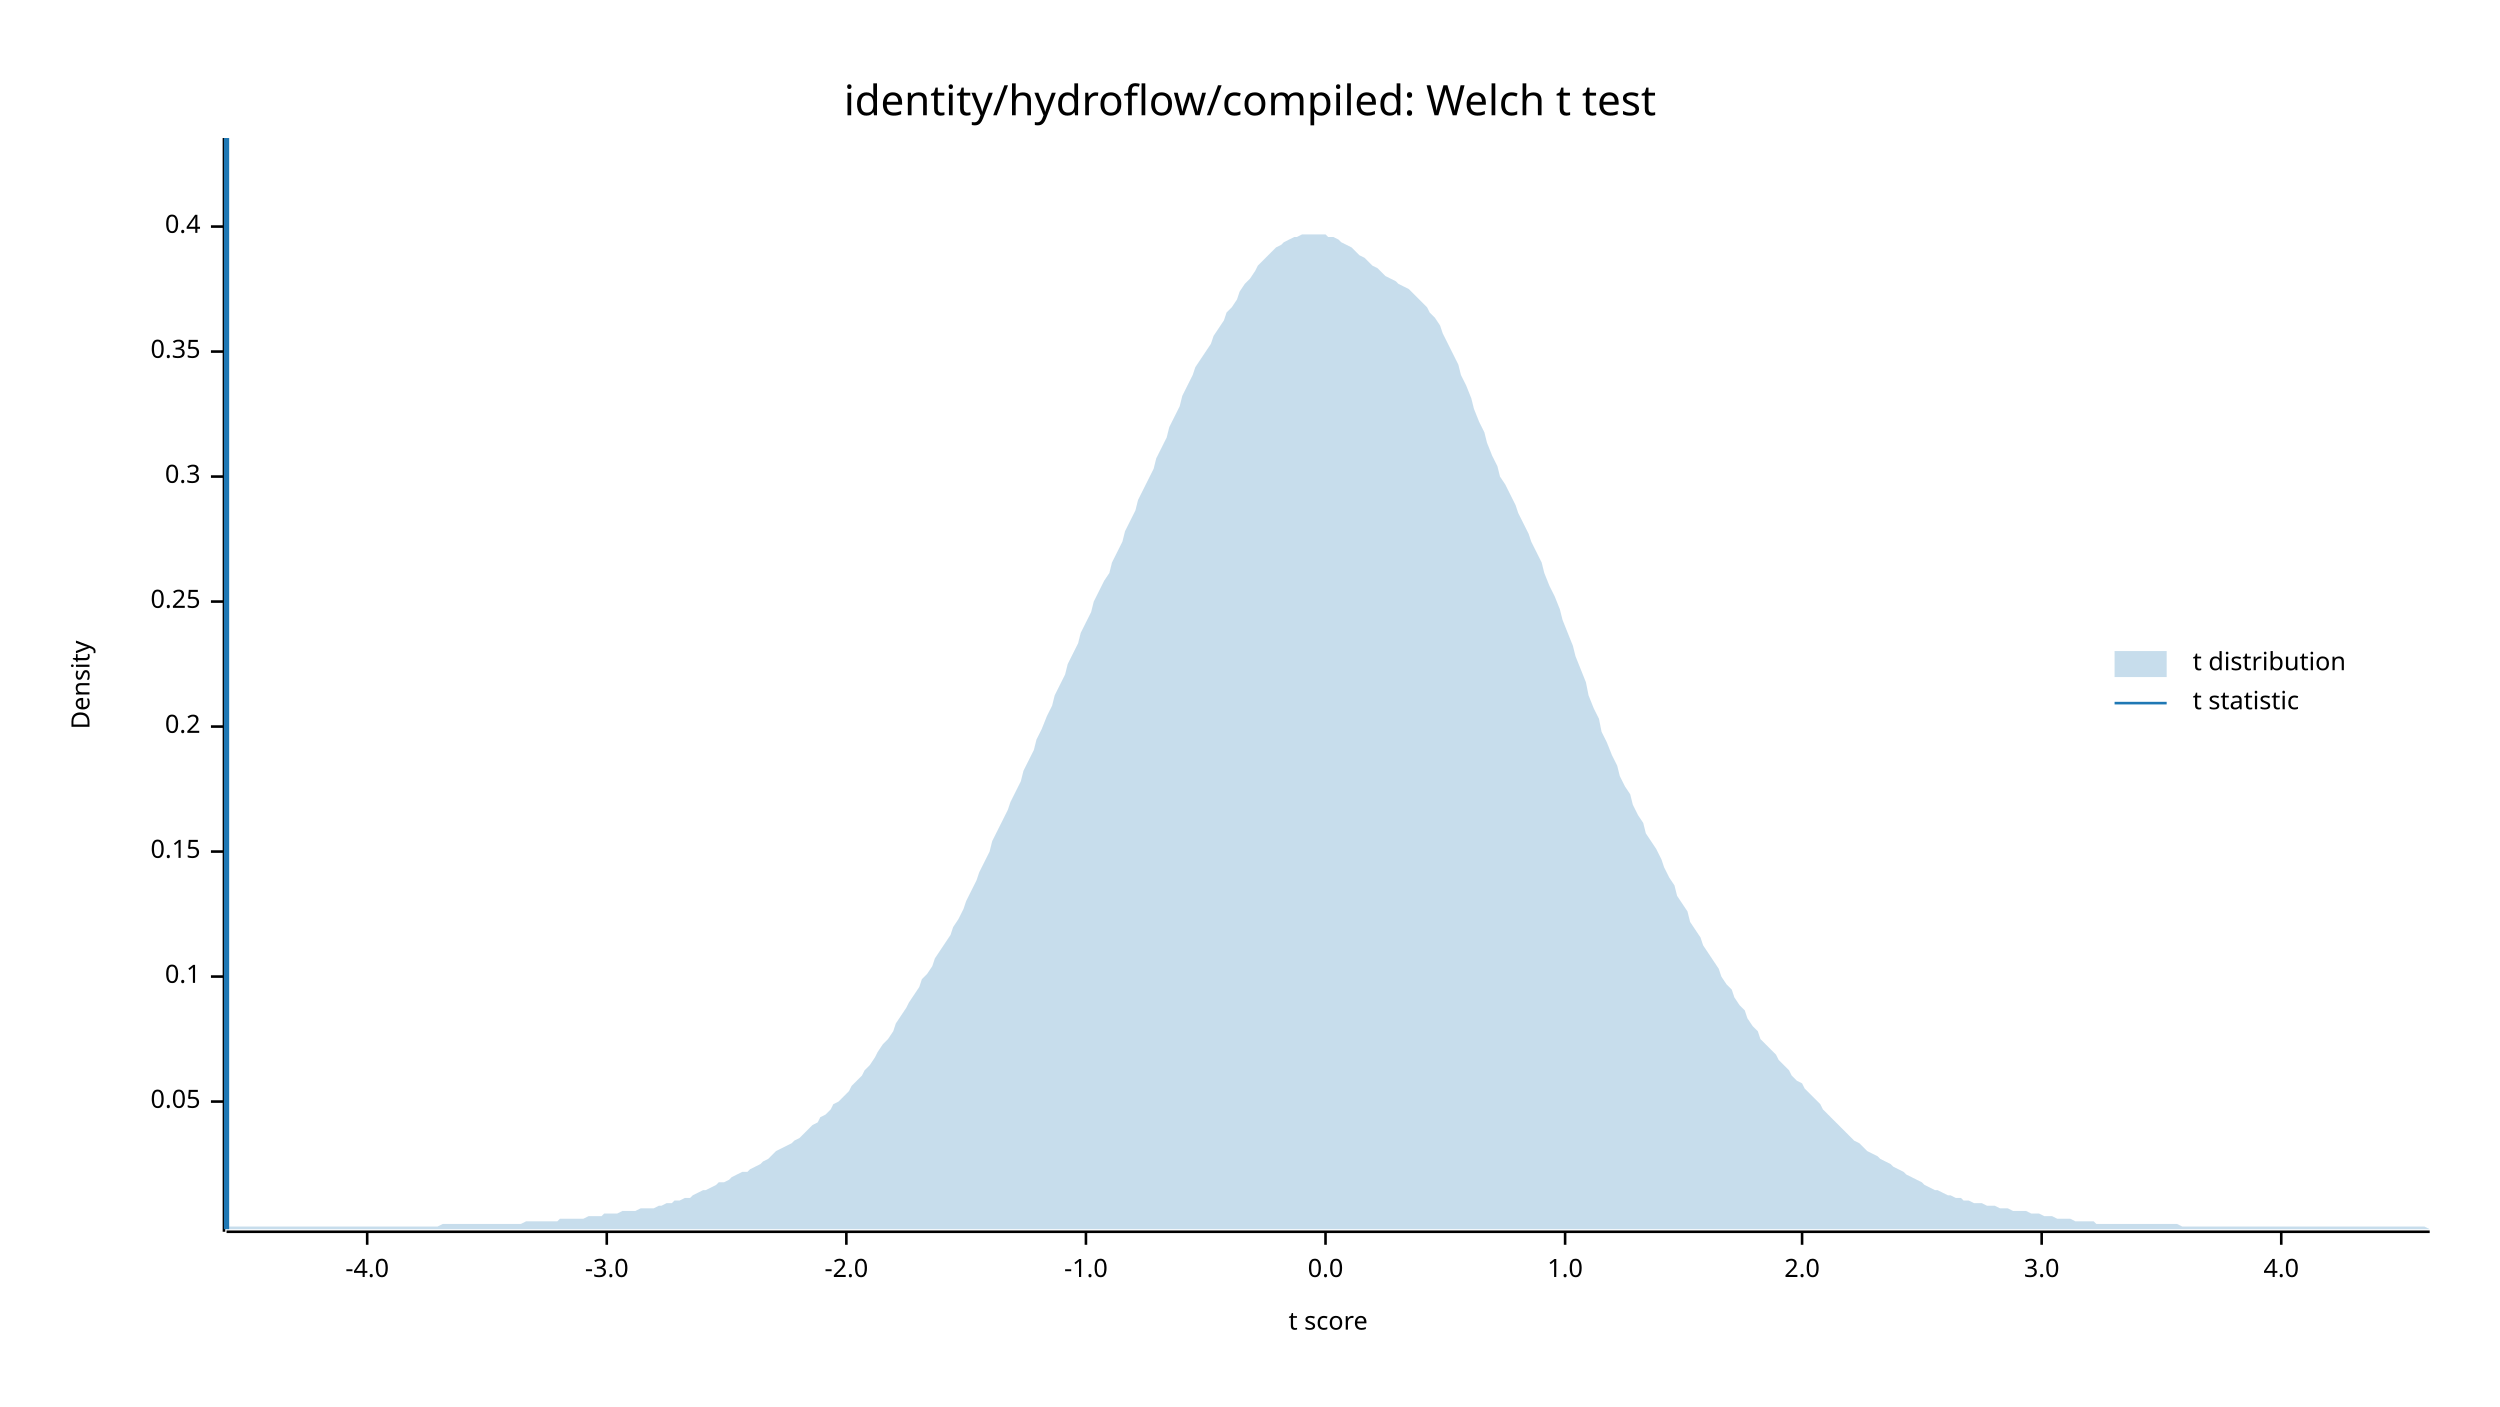
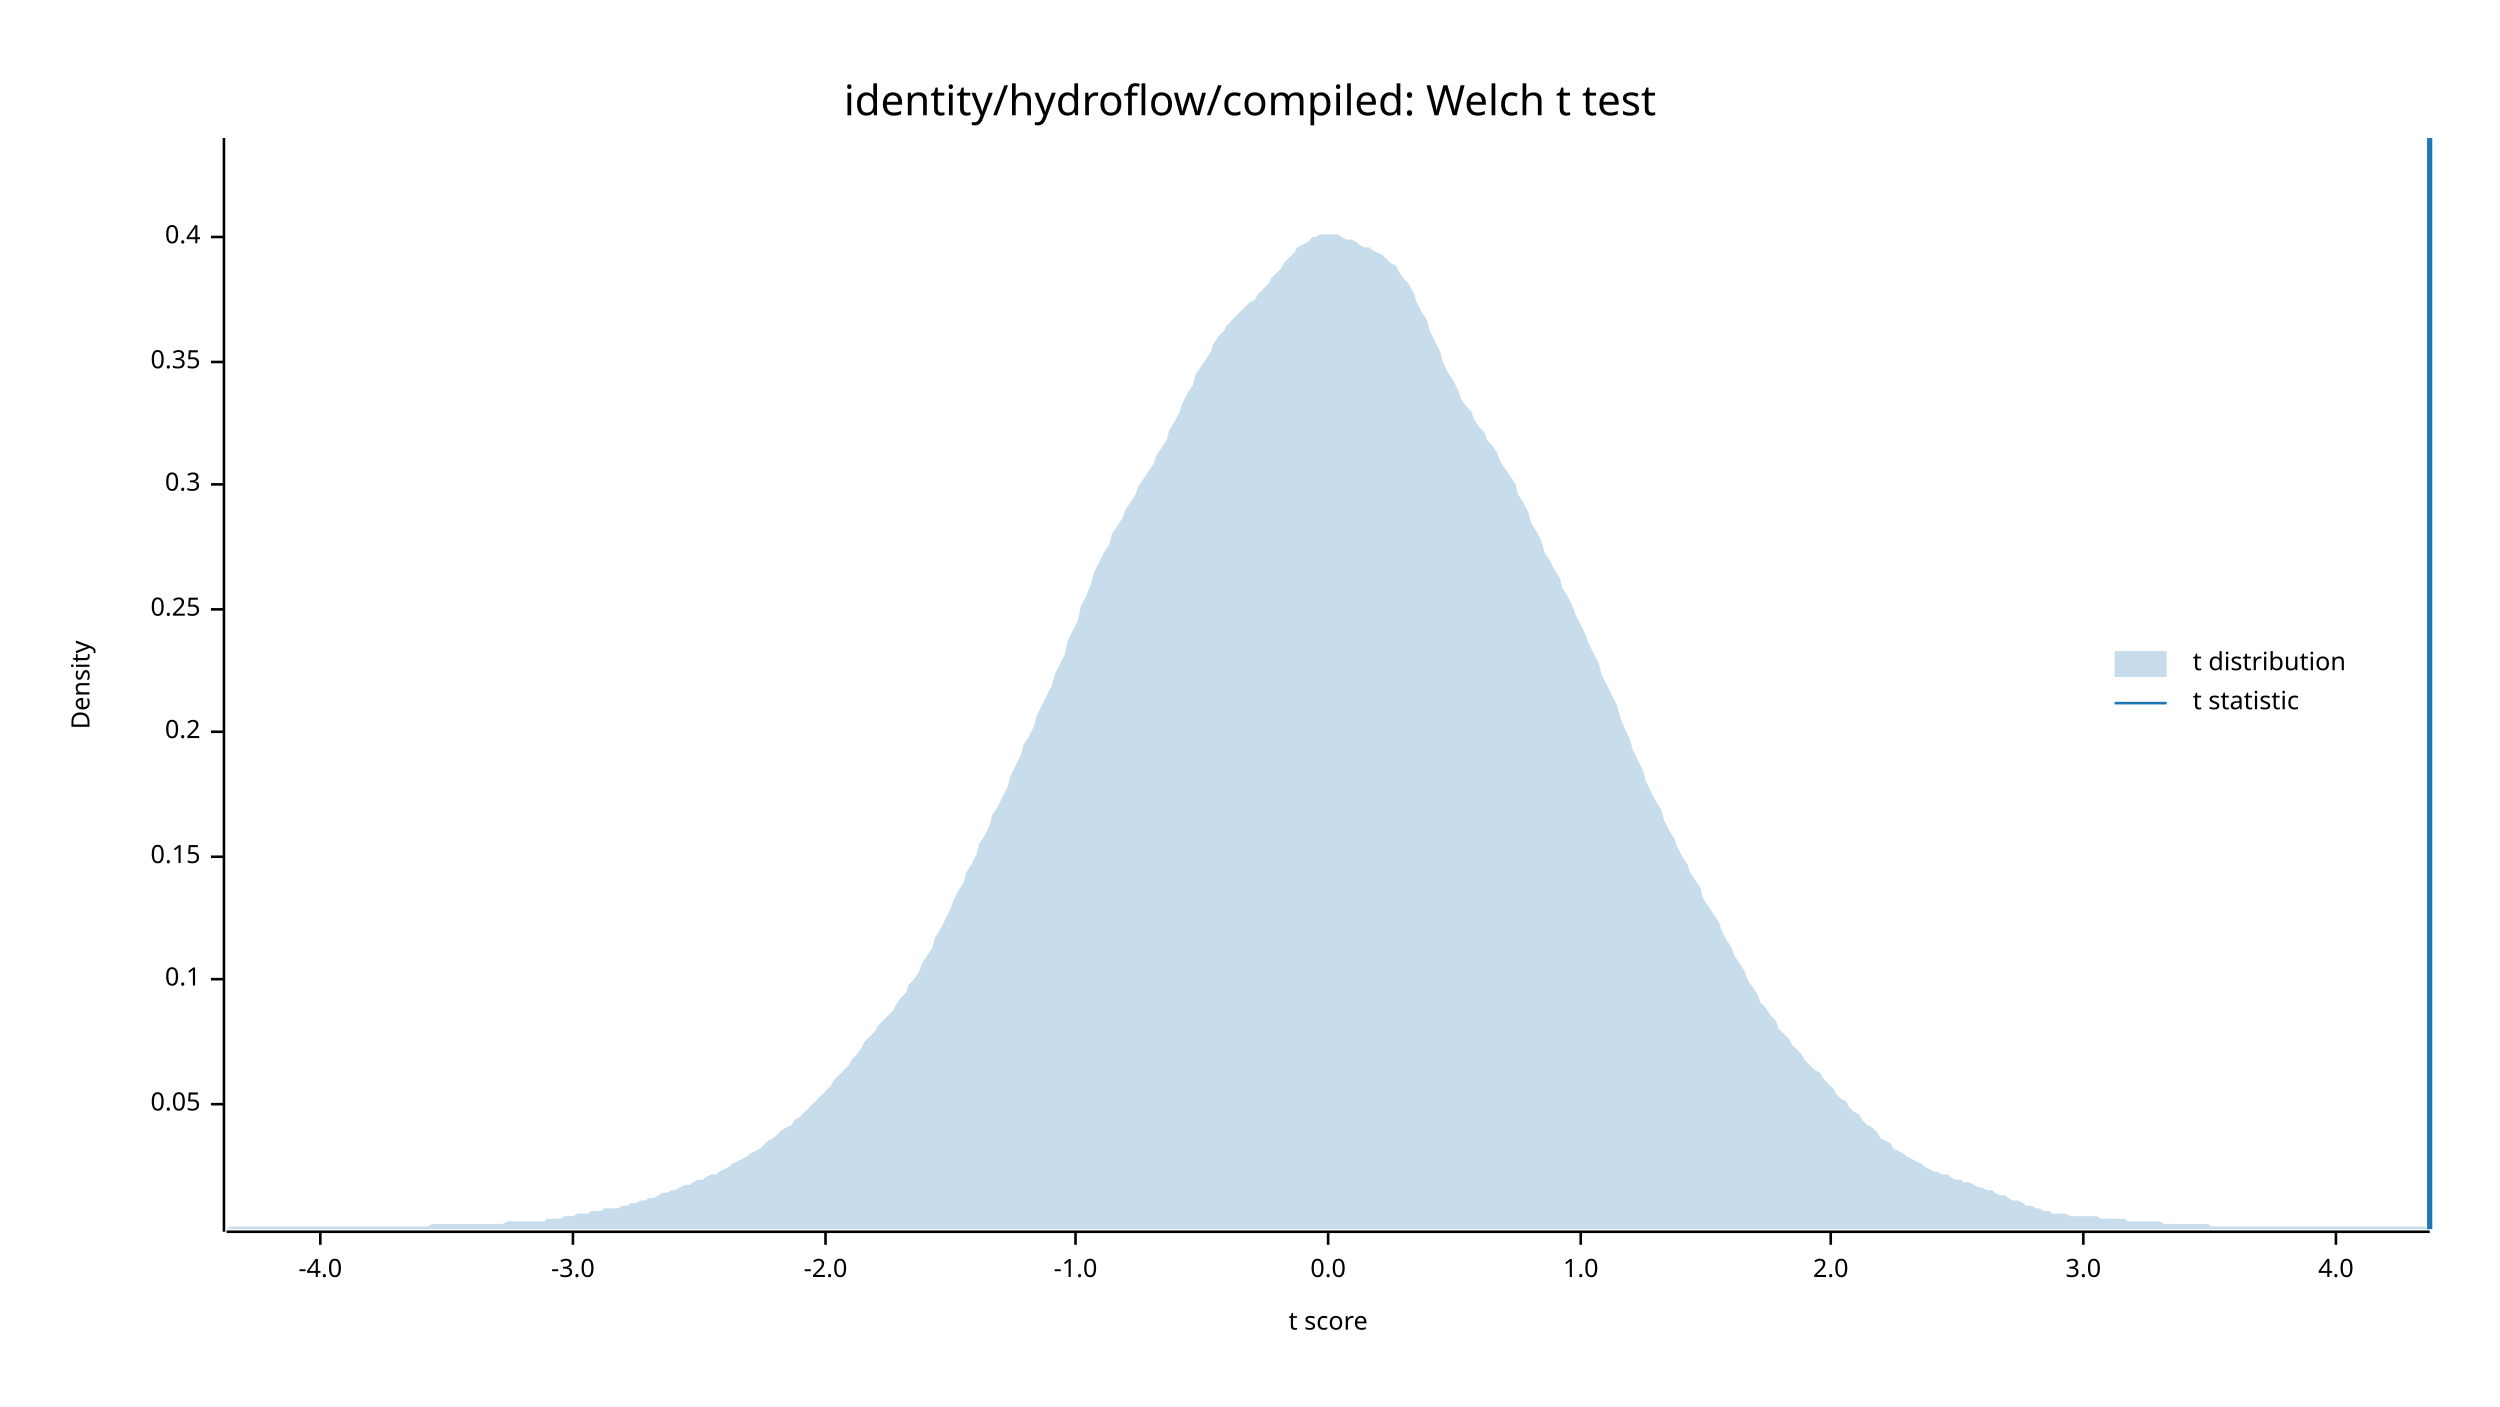
<svg xmlns="http://www.w3.org/2000/svg" width="960" height="540" viewBox="0 0 960 540">
  <text x="480" y="32" dy="0.76em" text-anchor="middle" font-family="sans-serif" font-size="16.129" opacity="1" fill="#000000">
identity/hydroflow/compiled: Welch t test
</text>
  <text x="27" y="263" dy="0.76em" text-anchor="middle" font-family="sans-serif" font-size="9.677" opacity="1" fill="#000000" transform="rotate(270, 27, 263)">
Density
</text>
  <text x="510" y="513" dy="-0.5ex" text-anchor="middle" font-family="sans-serif" font-size="9.677" opacity="1" fill="#000000">
t score
</text>
  <polyline fill="none" opacity="1" stroke="#000000" stroke-width="1" points="86,53 86,473 " />
-   <text x="77" y="423" dy="0.5ex" text-anchor="end" font-family="sans-serif" font-size="9.677" opacity="1" fill="#000000">
+   <text x="77" y="424" dy="0.5ex" text-anchor="end" font-family="sans-serif" font-size="9.677" opacity="1" fill="#000000">
0.05
</text>
-   <polyline fill="none" opacity="1" stroke="#000000" stroke-width="1" points="81,423 86,423 " />
-   <text x="77" y="375" dy="0.5ex" text-anchor="end" font-family="sans-serif" font-size="9.677" opacity="1" fill="#000000">
+   <polyline fill="none" opacity="1" stroke="#000000" stroke-width="1" points="81,424 86,424 " />
+   <text x="77" y="376" dy="0.5ex" text-anchor="end" font-family="sans-serif" font-size="9.677" opacity="1" fill="#000000">
0.1
</text>
-   <polyline fill="none" opacity="1" stroke="#000000" stroke-width="1" points="81,375 86,375 " />
-   <text x="77" y="327" dy="0.5ex" text-anchor="end" font-family="sans-serif" font-size="9.677" opacity="1" fill="#000000">
+   <polyline fill="none" opacity="1" stroke="#000000" stroke-width="1" points="81,376 86,376 " />
+   <text x="77" y="329" dy="0.5ex" text-anchor="end" font-family="sans-serif" font-size="9.677" opacity="1" fill="#000000">
0.15
</text>
-   <polyline fill="none" opacity="1" stroke="#000000" stroke-width="1" points="81,327 86,327 " />
-   <text x="77" y="279" dy="0.5ex" text-anchor="end" font-family="sans-serif" font-size="9.677" opacity="1" fill="#000000">
+   <polyline fill="none" opacity="1" stroke="#000000" stroke-width="1" points="81,329 86,329 " />
+   <text x="77" y="281" dy="0.5ex" text-anchor="end" font-family="sans-serif" font-size="9.677" opacity="1" fill="#000000">
0.2
</text>
-   <polyline fill="none" opacity="1" stroke="#000000" stroke-width="1" points="81,279 86,279 " />
-   <text x="77" y="231" dy="0.5ex" text-anchor="end" font-family="sans-serif" font-size="9.677" opacity="1" fill="#000000">
+   <polyline fill="none" opacity="1" stroke="#000000" stroke-width="1" points="81,281 86,281 " />
+   <text x="77" y="234" dy="0.5ex" text-anchor="end" font-family="sans-serif" font-size="9.677" opacity="1" fill="#000000">
0.25
</text>
-   <polyline fill="none" opacity="1" stroke="#000000" stroke-width="1" points="81,231 86,231 " />
-   <text x="77" y="183" dy="0.5ex" text-anchor="end" font-family="sans-serif" font-size="9.677" opacity="1" fill="#000000">
+   <polyline fill="none" opacity="1" stroke="#000000" stroke-width="1" points="81,234 86,234 " />
+   <text x="77" y="186" dy="0.5ex" text-anchor="end" font-family="sans-serif" font-size="9.677" opacity="1" fill="#000000">
0.3
</text>
-   <polyline fill="none" opacity="1" stroke="#000000" stroke-width="1" points="81,183 86,183 " />
-   <text x="77" y="135" dy="0.5ex" text-anchor="end" font-family="sans-serif" font-size="9.677" opacity="1" fill="#000000">
+   <polyline fill="none" opacity="1" stroke="#000000" stroke-width="1" points="81,186 86,186 " />
+   <text x="77" y="139" dy="0.5ex" text-anchor="end" font-family="sans-serif" font-size="9.677" opacity="1" fill="#000000">
0.35
</text>
-   <polyline fill="none" opacity="1" stroke="#000000" stroke-width="1" points="81,135 86,135 " />
-   <text x="77" y="87" dy="0.5ex" text-anchor="end" font-family="sans-serif" font-size="9.677" opacity="1" fill="#000000">
+   <polyline fill="none" opacity="1" stroke="#000000" stroke-width="1" points="81,139 86,139 " />
+   <text x="77" y="91" dy="0.5ex" text-anchor="end" font-family="sans-serif" font-size="9.677" opacity="1" fill="#000000">
0.4
</text>
-   <polyline fill="none" opacity="1" stroke="#000000" stroke-width="1" points="81,87 86,87 " />
+   <polyline fill="none" opacity="1" stroke="#000000" stroke-width="1" points="81,91 86,91 " />
  <polyline fill="none" opacity="1" stroke="#000000" stroke-width="1" points="87,473 933,473 " />
-   <text x="141" y="483" dy="0.76em" text-anchor="middle" font-family="sans-serif" font-size="9.677" opacity="1" fill="#000000">
+   <text x="123" y="483" dy="0.76em" text-anchor="middle" font-family="sans-serif" font-size="9.677" opacity="1" fill="#000000">
-4.0
</text>
-   <polyline fill="none" opacity="1" stroke="#000000" stroke-width="1" points="141,473 141,478 " />
-   <text x="233" y="483" dy="0.76em" text-anchor="middle" font-family="sans-serif" font-size="9.677" opacity="1" fill="#000000">
+   <polyline fill="none" opacity="1" stroke="#000000" stroke-width="1" points="123,473 123,478 " />
+   <text x="220" y="483" dy="0.76em" text-anchor="middle" font-family="sans-serif" font-size="9.677" opacity="1" fill="#000000">
-3.0
</text>
-   <polyline fill="none" opacity="1" stroke="#000000" stroke-width="1" points="233,473 233,478 " />
-   <text x="325" y="483" dy="0.76em" text-anchor="middle" font-family="sans-serif" font-size="9.677" opacity="1" fill="#000000">
+   <polyline fill="none" opacity="1" stroke="#000000" stroke-width="1" points="220,473 220,478 " />
+   <text x="317" y="483" dy="0.76em" text-anchor="middle" font-family="sans-serif" font-size="9.677" opacity="1" fill="#000000">
-2.0
</text>
-   <polyline fill="none" opacity="1" stroke="#000000" stroke-width="1" points="325,473 325,478 " />
-   <text x="417" y="483" dy="0.76em" text-anchor="middle" font-family="sans-serif" font-size="9.677" opacity="1" fill="#000000">
+   <polyline fill="none" opacity="1" stroke="#000000" stroke-width="1" points="317,473 317,478 " />
+   <text x="413" y="483" dy="0.76em" text-anchor="middle" font-family="sans-serif" font-size="9.677" opacity="1" fill="#000000">
-1.0
</text>
-   <polyline fill="none" opacity="1" stroke="#000000" stroke-width="1" points="417,473 417,478 " />
-   <text x="509" y="483" dy="0.76em" text-anchor="middle" font-family="sans-serif" font-size="9.677" opacity="1" fill="#000000">
+   <polyline fill="none" opacity="1" stroke="#000000" stroke-width="1" points="413,473 413,478 " />
+   <text x="510" y="483" dy="0.76em" text-anchor="middle" font-family="sans-serif" font-size="9.677" opacity="1" fill="#000000">
0.0
</text>
-   <polyline fill="none" opacity="1" stroke="#000000" stroke-width="1" points="509,473 509,478 " />
-   <text x="601" y="483" dy="0.76em" text-anchor="middle" font-family="sans-serif" font-size="9.677" opacity="1" fill="#000000">
+   <polyline fill="none" opacity="1" stroke="#000000" stroke-width="1" points="510,473 510,478 " />
+   <text x="607" y="483" dy="0.76em" text-anchor="middle" font-family="sans-serif" font-size="9.677" opacity="1" fill="#000000">
1.0
</text>
-   <polyline fill="none" opacity="1" stroke="#000000" stroke-width="1" points="601,473 601,478 " />
-   <text x="692" y="483" dy="0.76em" text-anchor="middle" font-family="sans-serif" font-size="9.677" opacity="1" fill="#000000">
+   <polyline fill="none" opacity="1" stroke="#000000" stroke-width="1" points="607,473 607,478 " />
+   <text x="703" y="483" dy="0.76em" text-anchor="middle" font-family="sans-serif" font-size="9.677" opacity="1" fill="#000000">
2.0
</text>
-   <polyline fill="none" opacity="1" stroke="#000000" stroke-width="1" points="692,473 692,478 " />
-   <text x="784" y="483" dy="0.76em" text-anchor="middle" font-family="sans-serif" font-size="9.677" opacity="1" fill="#000000">
+   <polyline fill="none" opacity="1" stroke="#000000" stroke-width="1" points="703,473 703,478 " />
+   <text x="800" y="483" dy="0.76em" text-anchor="middle" font-family="sans-serif" font-size="9.677" opacity="1" fill="#000000">
3.0
</text>
-   <polyline fill="none" opacity="1" stroke="#000000" stroke-width="1" points="784,473 784,478 " />
-   <text x="876" y="483" dy="0.76em" text-anchor="middle" font-family="sans-serif" font-size="9.677" opacity="1" fill="#000000">
+   <polyline fill="none" opacity="1" stroke="#000000" stroke-width="1" points="800,473 800,478 " />
+   <text x="897" y="483" dy="0.76em" text-anchor="middle" font-family="sans-serif" font-size="9.677" opacity="1" fill="#000000">
4.0
</text>
-   <polyline fill="none" opacity="1" stroke="#000000" stroke-width="1" points="876,473 876,478 " />
-   <polygon opacity="0.25" fill="#1F78B4" points="87,471 88,471 90,471 92,471 93,471 95,471 97,471 98,471 100,471 102,471 103,471 105,471 107,471 109,471 110,471 112,471 114,471 115,471 117,471 119,471 120,471 122,471 124,471 125,471 127,471 129,471 131,471 132,471 134,471 136,471 137,471 139,471 141,471 142,471 144,471 146,471 148,471 149,471 151,471 153,471 154,471 156,471 158,471 159,471 161,471 163,471 164,471 166,471 168,471 170,470 171,470 173,470 175,470 176,470 178,470 180,470 181,470 183,470 185,470 187,470 188,470 190,470 192,470 193,470 195,470 197,470 198,470 200,470 202,469 203,469 205,469 207,469 209,469 210,469 212,469 214,469 215,468 217,468 219,468 220,468 222,468 224,468 226,467 227,467 229,467 231,467 232,466 234,466 236,466 237,466 239,465 241,465 242,465 244,465 246,464 248,464 249,464 251,464 253,463 254,463 256,462 258,462 259,461 261,461 263,460 265,460 266,459 268,458 270,457 271,457 273,456 275,455 276,454 278,454 280,453 281,452 283,451 285,450 287,450 288,449 290,448 292,447 293,446 295,445 297,443 298,442 300,441 302,440 304,439 305,438 307,437 309,435 310,434 312,432 314,431 315,429 317,428 319,426 320,424 322,423 324,421 326,419 327,417 329,415 331,413 332,411 334,409 336,406 337,404 339,401 341,399 343,396 344,393 346,390 348,387 349,385 351,382 353,379 354,376 356,374 358,371 359,368 361,365 363,362 365,359 366,356 368,353 370,349 371,346 373,342 375,338 376,335 378,331 380,327 381,323 383,319 385,315 387,311 388,308 390,304 392,300 393,296 395,292 397,288 398,284 400,280 402,275 404,271 405,267 407,263 409,259 410,255 412,251 414,247 415,243 417,239 419,235 420,231 422,227 424,223 426,220 427,216 429,212 431,208 432,204 434,200 436,196 437,192 439,188 441,184 443,180 444,176 446,172 448,168 449,164 451,160 453,156 454,152 456,148 458,144 459,141 461,138 463,135 465,132 466,129 468,126 470,123 471,120 473,118 475,115 476,112 478,109 480,107 482,104 483,102 485,100 487,98 488,97 490,95 492,94 493,93 495,92 497,91 498,91 500,90 502,90 504,90 505,90 507,90 509,90 510,91 512,91 514,92 515,93 517,94 519,95 521,97 522,98 524,99 526,101 527,102 529,103 531,105 532,106 534,107 536,108 537,109 539,110 541,111 543,113 544,114 546,116 548,118 549,120 551,122 553,125 554,128 556,132 558,136 560,140 561,144 563,148 565,153 566,157 568,162 570,166 571,170 573,175 575,179 576,183 578,186 580,190 582,194 583,197 585,201 587,205 588,208 590,212 592,216 593,220 595,225 597,229 599,234 600,238 602,243 604,248 605,252 607,257 609,262 610,267 612,272 614,276 615,281 617,285 619,290 621,294 622,298 624,302 626,305 627,309 629,313 631,316 632,320 634,323 636,326 638,330 639,333 641,337 643,340 644,344 646,347 648,350 649,354 651,357 653,360 654,363 656,366 658,369 660,372 661,375 663,378 665,380 666,383 668,386 670,388 671,391 673,394 675,396 676,399 678,401 680,403 682,405 683,407 685,409 687,411 688,413 690,415 692,416 693,418 695,420 697,422 699,424 700,426 702,428 704,430 705,431 707,433 709,435 710,436 712,438 714,439 715,440 717,442 719,443 721,444 722,445 724,446 726,447 727,448 729,449 731,450 732,451 734,452 736,453 738,454 739,455 741,456 743,457 744,457 746,458 748,459 749,459 751,460 753,460 754,461 756,461 758,462 760,462 761,462 763,463 765,463 766,463 768,464 770,464 771,464 773,465 775,465 777,465 778,465 780,466 782,466 783,466 785,467 787,467 788,467 790,468 792,468 793,468 795,468 797,469 799,469 800,469 802,469 804,469 805,470 807,470 809,470 810,470 812,470 814,470 816,470 817,470 819,470 821,470 822,470 824,470 826,470 827,470 829,470 831,470 832,470 834,470 836,470 838,471 839,471 841,471 843,471 844,471 846,471 848,471 849,471 851,471 853,471 855,471 856,471 858,471 860,471 861,471 863,471 865,471 866,471 868,471 870,471 871,471 873,471 875,471 877,471 878,471 880,471 882,471 883,471 885,471 887,471 888,471 890,471 892,471 894,471 895,471 897,471 899,471 900,471 902,471 904,471 905,471 907,471 909,471 910,471 912,471 914,471 916,471 917,471 919,471 921,471 922,471 924,471 926,471 927,471 929,471 931,471 933,472 933,472 87,472 " />
-   <polyline fill="none" opacity="1" stroke="#1F78B4" stroke-width="2" points="87,472 87,53 " />
+   <polyline fill="none" opacity="1" stroke="#000000" stroke-width="1" points="897,473 897,478 " />
+   <polygon opacity="0.25" fill="#1F78B4" points="87,472 88,471 90,471 92,471 93,471 95,471 97,471 98,471 100,471 102,471 103,471 105,471 107,471 109,471 110,471 112,471 114,471 115,471 117,471 119,471 120,471 122,471 124,471 125,471 127,471 129,471 131,471 132,471 134,471 136,471 137,471 139,471 141,471 142,471 144,471 146,471 148,471 149,471 151,471 153,471 154,471 156,471 158,471 159,471 161,471 163,471 164,471 166,470 168,470 170,470 171,470 173,470 175,470 176,470 178,470 180,470 181,470 183,470 185,470 187,470 188,470 190,470 192,470 193,470 195,469 197,469 198,469 200,469 202,469 203,469 205,469 207,469 209,469 210,468 212,468 214,468 215,468 217,467 219,467 220,467 222,466 224,466 226,466 227,465 229,465 231,465 232,464 234,464 236,464 237,464 239,463 241,463 242,462 244,462 246,461 248,461 249,460 251,460 253,459 254,458 256,458 258,457 259,457 261,456 263,455 265,455 266,454 268,453 270,453 271,452 273,451 275,451 276,450 278,449 280,448 281,447 283,446 285,445 287,444 288,443 290,442 292,441 293,440 295,438 297,437 298,436 300,434 302,433 304,432 305,430 307,429 309,427 310,426 312,424 314,422 315,421 317,419 319,417 320,415 322,413 324,411 326,409 327,407 329,405 331,402 332,400 334,398 336,396 337,394 339,392 341,390 343,388 344,386 346,383 348,381 349,378 351,376 353,373 354,370 356,367 358,364 359,360 361,357 363,353 365,349 366,346 368,342 370,339 371,335 373,332 375,328 376,324 378,321 380,317 381,313 383,310 385,306 387,302 388,298 390,294 392,290 393,286 395,283 397,279 398,275 400,271 402,267 404,263 405,259 407,255 409,251 410,246 412,242 414,238 415,233 417,229 419,224 420,220 422,216 424,212 426,209 427,205 429,202 431,199 432,196 434,193 436,190 437,187 439,184 441,181 443,178 444,175 446,172 448,169 449,165 451,162 453,158 454,155 456,151 458,148 459,144 461,141 463,138 465,135 466,132 468,129 470,127 471,125 473,123 475,121 476,120 478,118 480,116 482,115 483,113 485,111 487,109 488,107 490,105 492,103 493,101 495,99 497,97 498,95 500,94 502,93 504,91 505,91 507,90 509,90 510,90 512,90 514,90 515,91 517,92 519,92 521,93 522,94 524,95 526,95 527,96 529,97 531,98 532,99 534,101 536,102 537,104 539,107 541,109 543,113 544,116 546,120 548,123 549,127 551,131 553,135 554,139 556,143 558,146 560,150 561,153 563,156 565,158 566,161 568,164 570,166 571,169 573,171 575,174 576,177 578,180 580,183 582,186 583,190 585,193 587,197 588,201 590,204 592,208 593,212 595,215 597,219 599,222 600,226 602,229 604,233 605,236 607,240 609,244 610,247 612,251 614,255 615,259 617,263 619,267 621,271 622,275 624,280 626,284 627,288 629,292 631,296 632,300 634,304 636,308 638,311 639,315 641,319 643,322 644,325 646,329 648,332 649,335 651,338 653,341 654,345 656,348 658,351 660,354 661,357 663,361 665,364 666,367 668,370 670,373 671,376 673,379 675,382 676,385 678,387 680,390 682,392 683,395 685,397 687,399 688,401 690,403 692,405 693,407 695,409 697,411 699,412 700,414 702,416 704,418 705,420 707,422 709,423 710,425 712,427 714,428 715,430 717,432 719,433 721,435 722,437 724,438 726,439 727,441 729,442 731,443 732,444 734,445 736,446 738,447 739,448 741,449 743,450 744,450 746,451 748,451 749,452 751,453 753,453 754,454 756,454 758,455 760,456 761,456 763,457 765,457 766,458 768,459 770,459 771,460 773,461 775,461 777,462 778,463 780,463 782,464 783,464 785,465 787,465 788,466 790,466 792,466 793,466 795,467 797,467 799,467 800,467 802,467 804,467 805,467 807,468 809,468 810,468 812,468 814,468 816,468 817,469 819,469 821,469 822,469 824,469 826,469 827,469 829,469 831,470 832,470 834,470 836,470 838,470 839,470 841,470 843,470 844,470 846,470 848,470 849,471 851,471 853,471 855,471 856,471 858,471 860,471 861,471 863,471 865,471 866,471 868,471 870,471 871,471 873,471 875,471 877,471 878,471 880,471 882,471 883,471 885,471 887,471 888,471 890,471 892,471 894,471 895,471 897,471 899,471 900,471 902,471 904,471 905,471 907,471 909,471 910,471 912,471 914,471 916,471 917,471 919,471 921,471 922,471 924,471 926,471 927,471 929,471 931,471 933,472 933,472 87,472 " />
+   <polyline fill="none" opacity="1" stroke="#1F78B4" stroke-width="2" points="933,472 933,53 " />
  <text x="842" y="250" dy="0.76em" text-anchor="start" font-family="sans-serif" font-size="9.677" opacity="1" fill="#000000">
t distribution
</text>
  <text x="842" y="265" dy="0.76em" text-anchor="start" font-family="sans-serif" font-size="9.677" opacity="1" fill="#000000">
t statistic
</text>
  <rect x="812" y="250" width="20" height="10" opacity="0.25" fill="#1F78B4" stroke="none" />
  <polyline fill="none" opacity="1" stroke="#1F78B4" stroke-width="1" points="812,270 832,270 " />
</svg>
